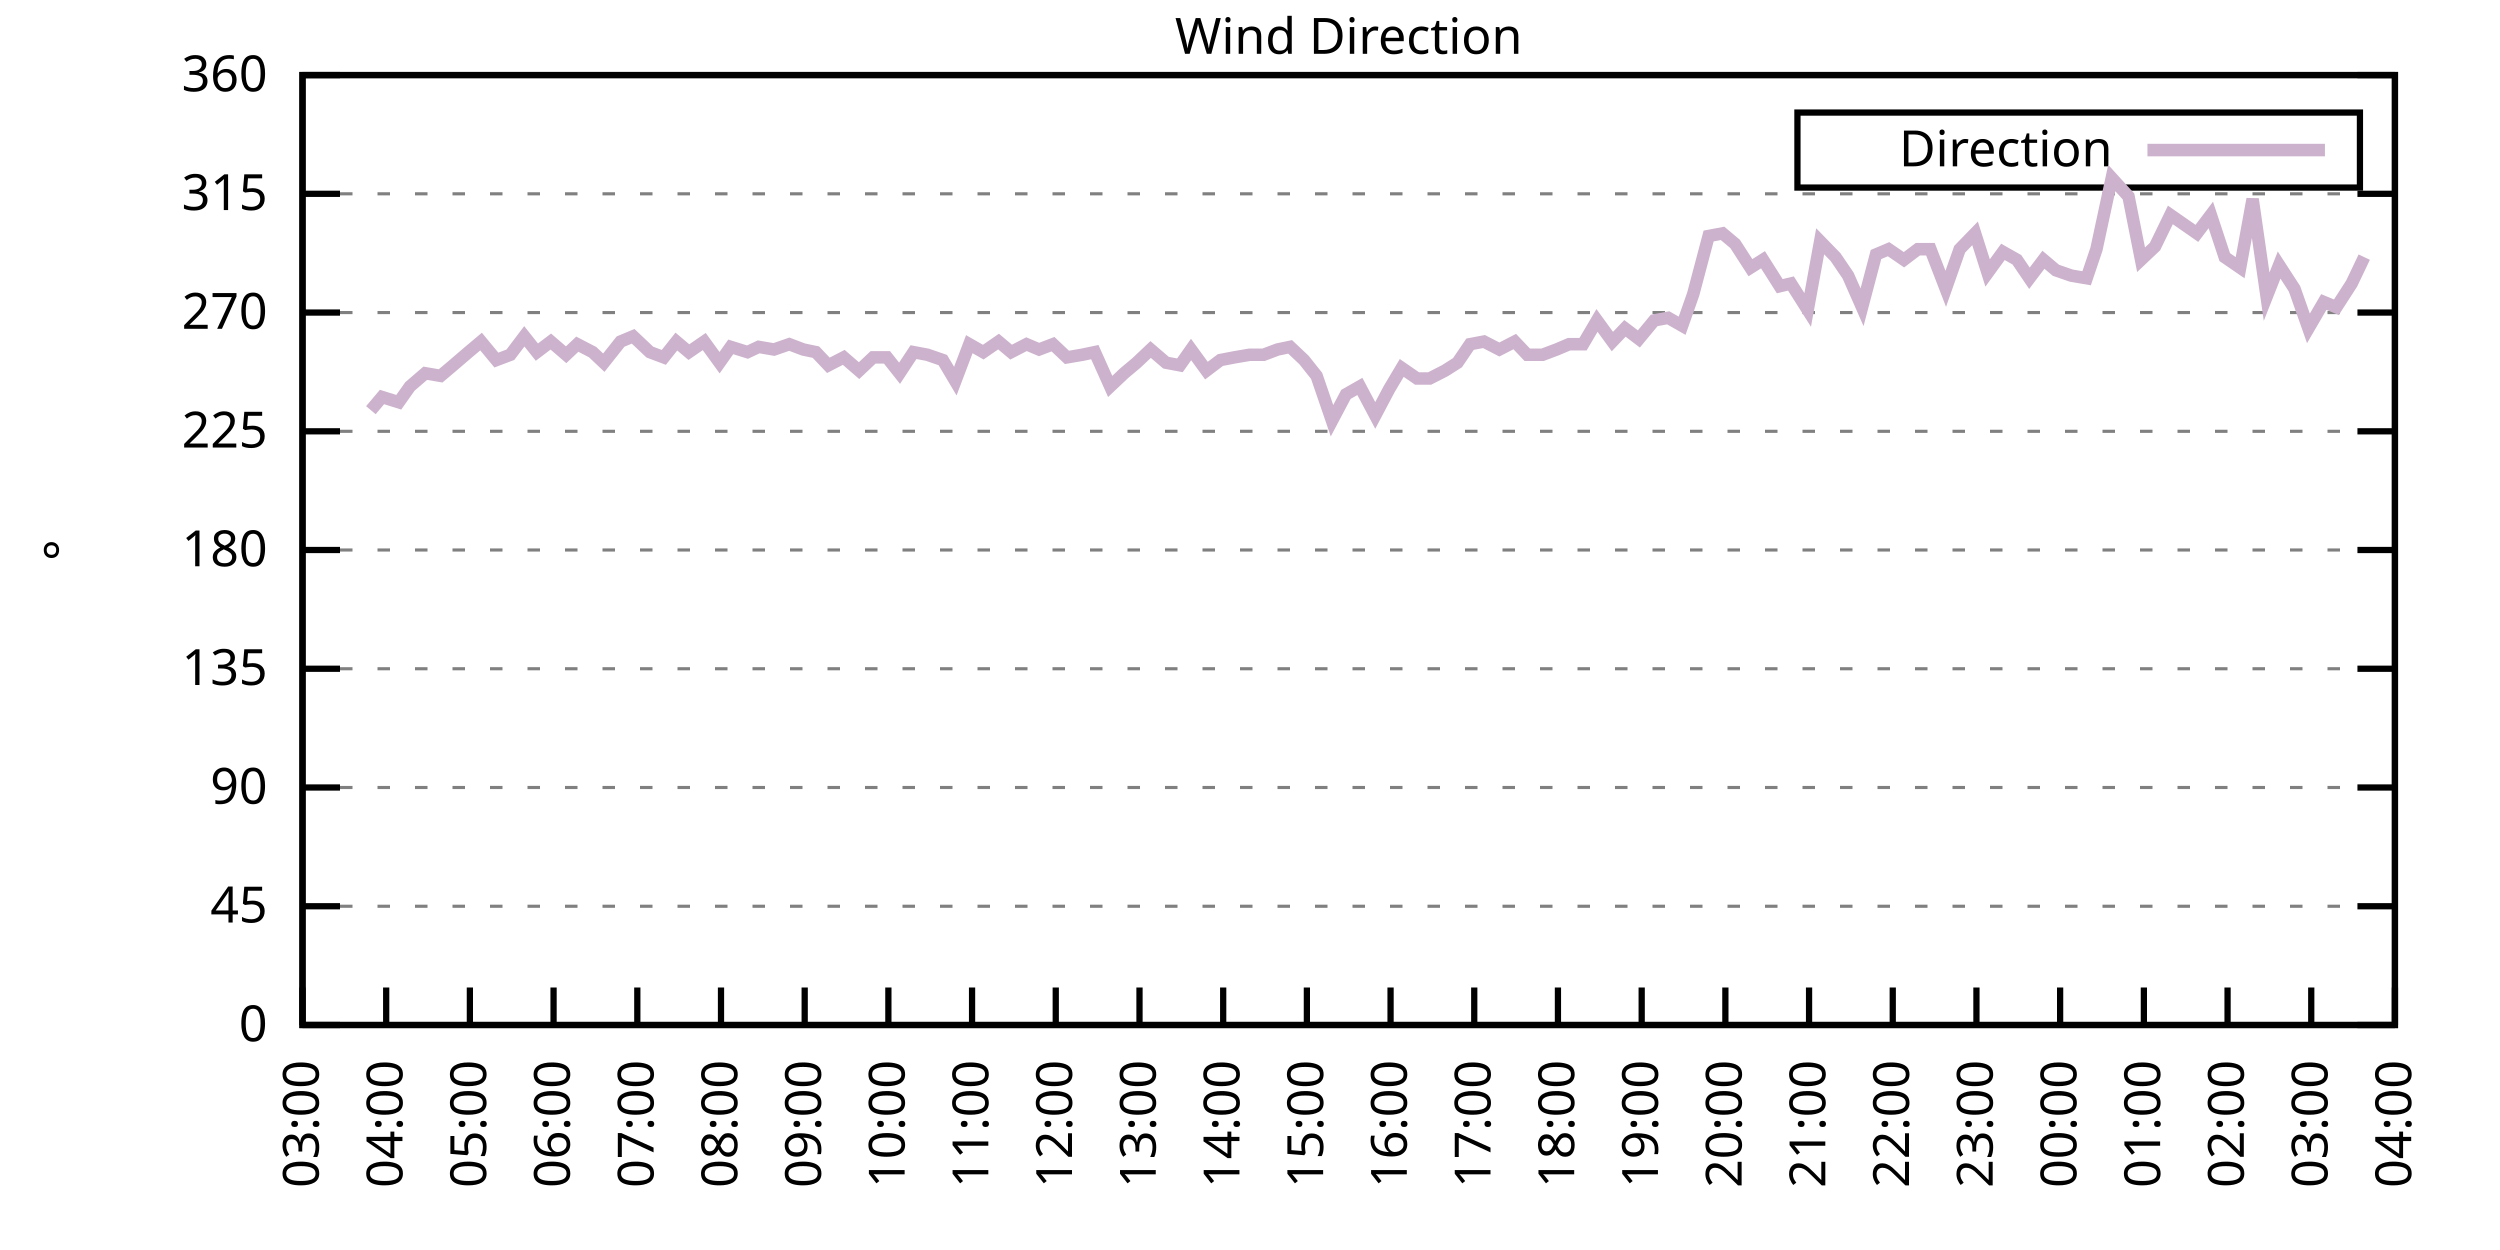
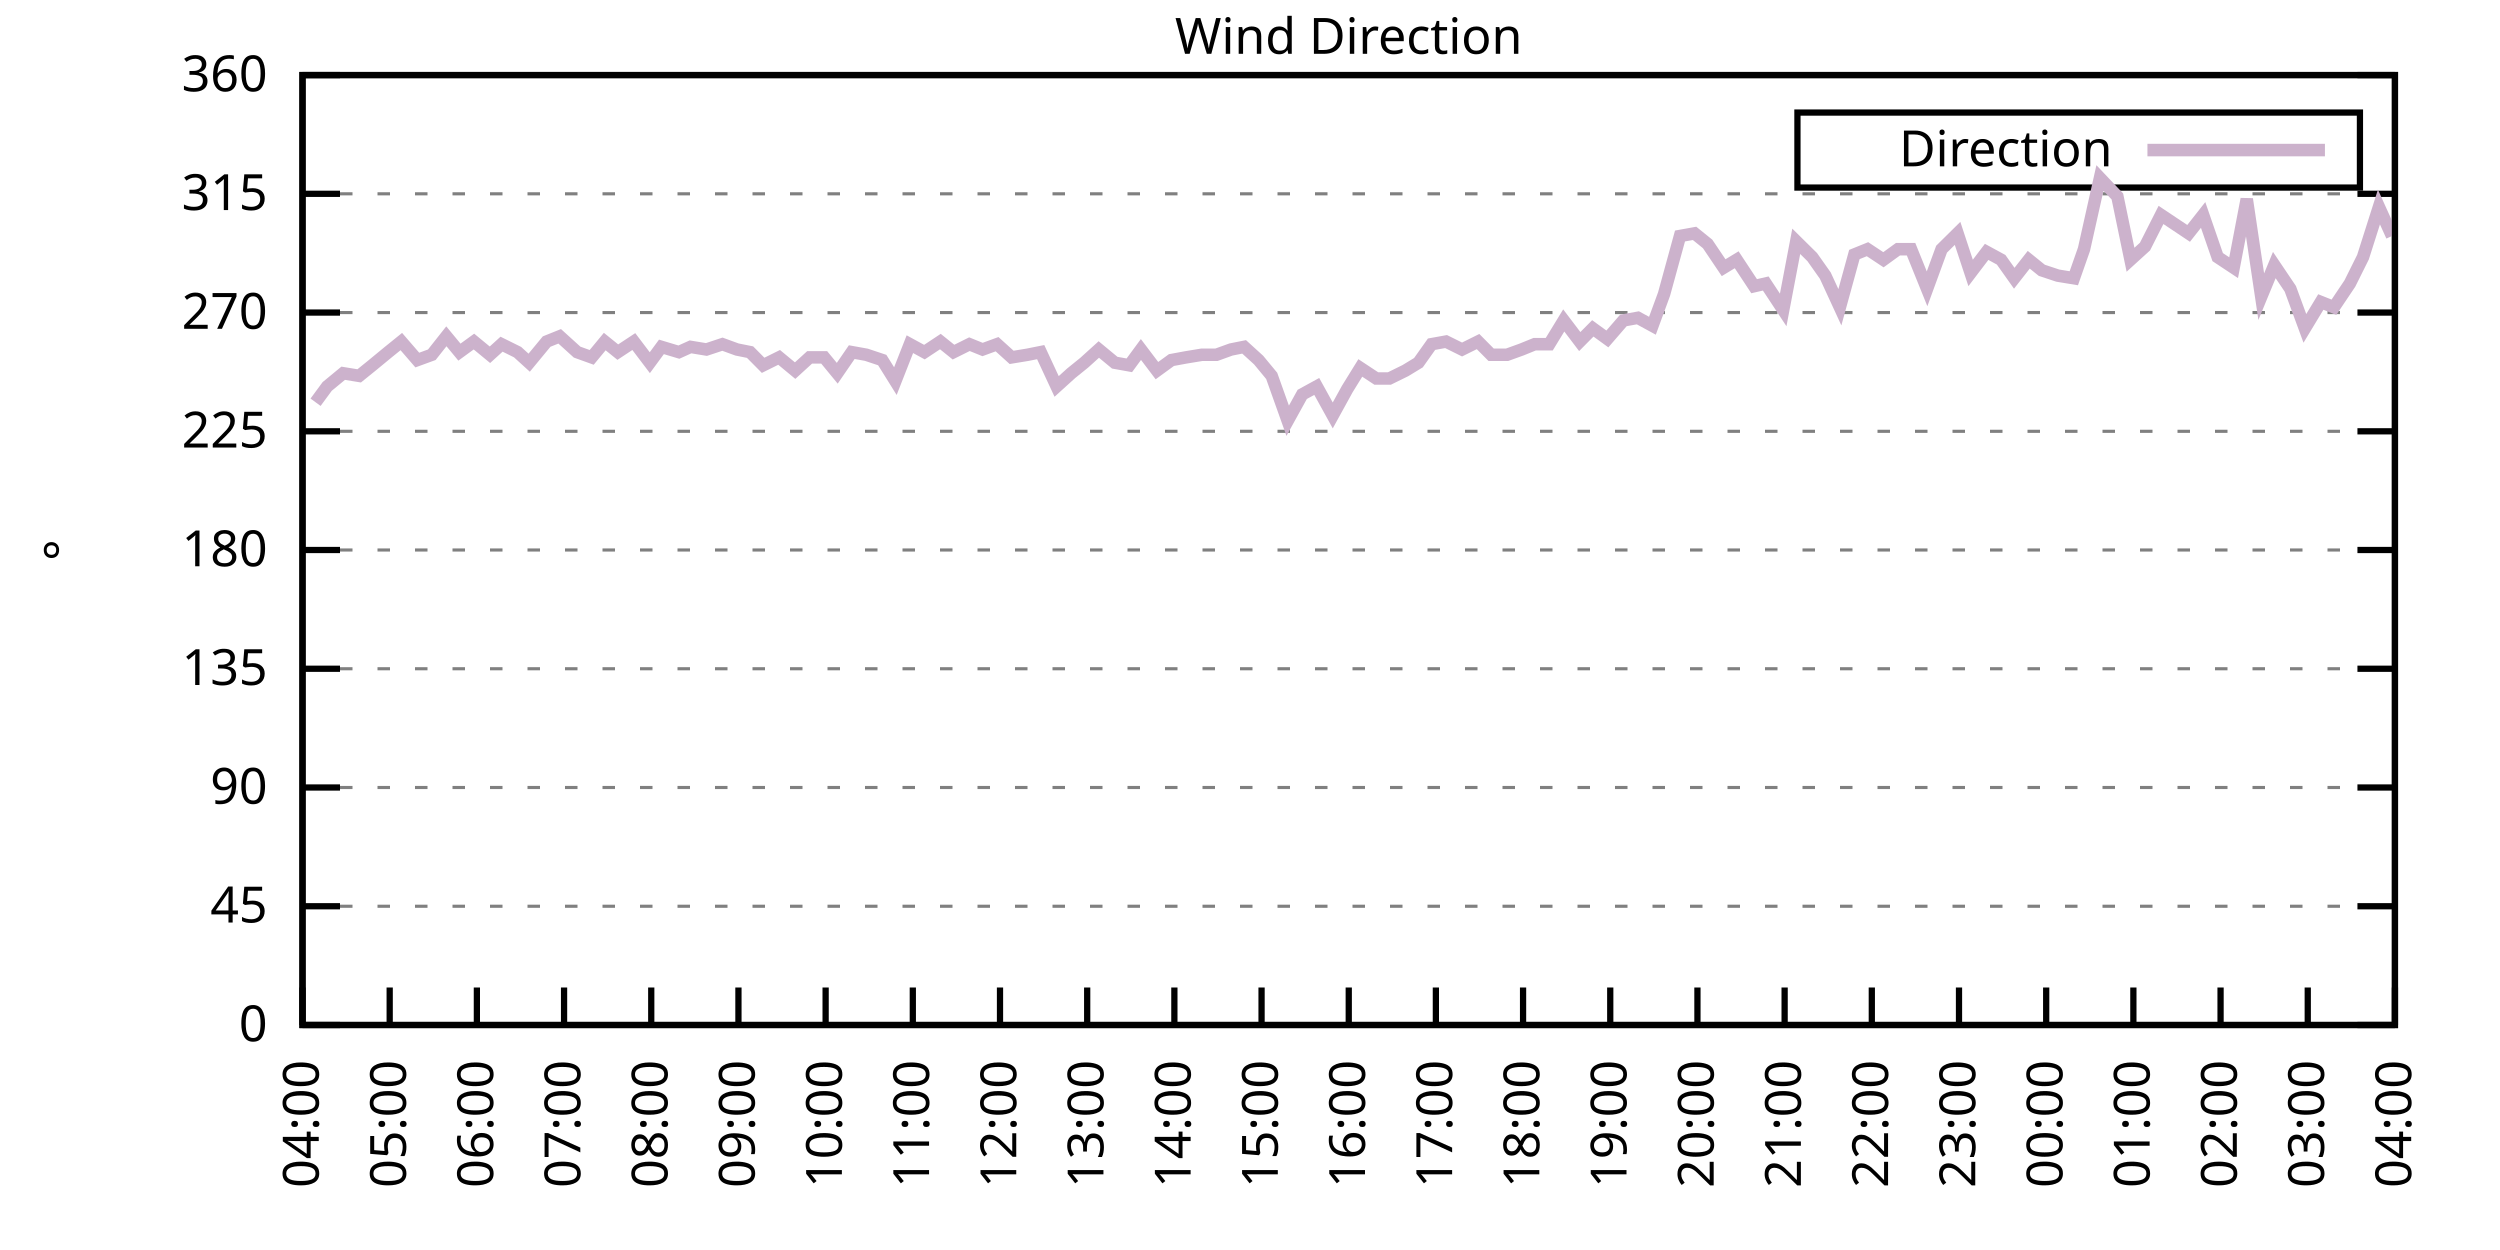
<svg xmlns="http://www.w3.org/2000/svg" xmlns:xlink="http://www.w3.org/1999/xlink" width="400" height="200" viewBox="0 0 400 200">
  <g id="gnuplot_canvas">
    <rect x="0" y="0" width="400" height="200" fill="none" />
    <defs>
      <circle id="gpDot" r="0.5" stroke-width="0.5" stroke="currentColor" />
      <path id="gpPt0" stroke-width="0.333" stroke="currentColor" d="M-1,0 h2 M0,-1 v2" />
      <path id="gpPt1" stroke-width="0.333" stroke="currentColor" d="M-1,-1 L1,1 M1,-1 L-1,1" />
      <path id="gpPt2" stroke-width="0.333" stroke="currentColor" d="M-1,0 L1,0 M0,-1 L0,1 M-1,-1 L1,1 M-1,1 L1,-1" />
      <rect id="gpPt3" stroke-width="0.333" stroke="currentColor" x="-1" y="-1" width="2" height="2" />
      <rect id="gpPt4" stroke-width="0.333" stroke="currentColor" fill="currentColor" x="-1" y="-1" width="2" height="2" />
      <circle id="gpPt5" stroke-width="0.333" stroke="currentColor" cx="0" cy="0" r="1" />
      <use xlink:href="#gpPt5" id="gpPt6" fill="currentColor" stroke="none" />
      <path id="gpPt7" stroke-width="0.333" stroke="currentColor" d="M0,-1.33 L-1.33,0.67 L1.33,0.67 z" />
      <use xlink:href="#gpPt7" id="gpPt8" fill="currentColor" stroke="none" />
      <use xlink:href="#gpPt7" id="gpPt9" stroke="currentColor" transform="rotate(180)" />
      <use xlink:href="#gpPt9" id="gpPt10" fill="currentColor" stroke="none" />
      <use xlink:href="#gpPt3" id="gpPt11" stroke="currentColor" transform="rotate(45)" />
      <use xlink:href="#gpPt11" id="gpPt12" fill="currentColor" stroke="none" />
      <path id="gpPt13" stroke-width="0.333" stroke="currentColor" d="M0,1.330 L1.265,0.411 L0.782,-1.067 L-0.782,-1.076 L-1.265,0.411 z" />
      <use xlink:href="#gpPt13" id="gpPt14" fill="currentColor" stroke="none" />
      <filter id="textbox" filterUnits="objectBoundingBox" x="0" y="0" height="1" width="1">
        <feFlood flood-color="white" flood-opacity="1" result="bgnd" />
        <feComposite in="SourceGraphic" in2="bgnd" operator="atop" />
      </filter>
      <filter id="greybox" filterUnits="objectBoundingBox" x="0" y="0" height="1" width="1">
        <feFlood flood-color="lightgrey" flood-opacity="1" result="grey" />
        <feComposite in="SourceGraphic" in2="grey" operator="atop" />
      </filter>
    </defs>
    <g fill="none" color="white" stroke="currentColor" stroke-width="1.00" stroke-linecap="butt" stroke-linejoin="miter">
</g>
    <g fill="none" color="black" stroke="currentColor" stroke-width="1.00" stroke-linecap="butt" stroke-linejoin="miter">
      <g stroke="none" shape-rendering="crispEdges">
        <polygon fill="rgb(255, 255, 255)" points="48.40,164.00 383.18,164.00 383.18,12.02 48.40,12.02 " />
      </g>
    </g>
    <g fill="none" color="black" stroke="currentColor" stroke-width="1.00" stroke-linecap="butt" stroke-linejoin="miter">
</g>
    <g fill="none" color="black" stroke="black" stroke-width="0.50" stroke-linecap="butt" stroke-linejoin="miter">
</g>
    <g fill="none" color="gray" stroke="currentColor" stroke-width="0.50" stroke-linecap="butt" stroke-linejoin="miter">
      <path stroke="gray" stroke-dasharray="2,4" class="gridline" d="M48.40,164.00 L383.19,164.00  " />
    </g>
    <g fill="none" color="gray" stroke="gray" stroke-width="1.00" stroke-linecap="butt" stroke-linejoin="miter">
</g>
    <g fill="none" color="black" stroke="currentColor" stroke-width="1.00" stroke-linecap="butt" stroke-linejoin="miter">
      <path stroke="black" d="M48.40,164.00 L54.40,164.00 M383.19,164.00 L377.19,164.00  " />
      <g transform="translate(42.80,166.60)" stroke="none" fill="black" font-family="Sans" font-size="8.00" text-anchor="end">
        <text>
          <tspan font-family="Sans"> 0</tspan>
        </text>
      </g>
    </g>
    <g fill="none" color="black" stroke="currentColor" stroke-width="1.00" stroke-linecap="butt" stroke-linejoin="miter">
</g>
    <g fill="none" color="black" stroke="black" stroke-width="0.50" stroke-linecap="butt" stroke-linejoin="miter">
</g>
    <g fill="none" color="gray" stroke="currentColor" stroke-width="0.50" stroke-linecap="butt" stroke-linejoin="miter">
      <path stroke="gray" stroke-dasharray="2,4" class="gridline" d="M48.40,145.00 L383.19,145.00  " />
    </g>
    <g fill="none" color="gray" stroke="gray" stroke-width="1.00" stroke-linecap="butt" stroke-linejoin="miter">
</g>
    <g fill="none" color="black" stroke="currentColor" stroke-width="1.00" stroke-linecap="butt" stroke-linejoin="miter">
      <path stroke="black" d="M48.40,145.00 L54.40,145.00 M383.19,145.00 L377.19,145.00  " />
      <g transform="translate(42.80,147.60)" stroke="none" fill="black" font-family="Sans" font-size="8.00" text-anchor="end">
        <text>
          <tspan font-family="Sans"> 45</tspan>
        </text>
      </g>
    </g>
    <g fill="none" color="black" stroke="currentColor" stroke-width="1.00" stroke-linecap="butt" stroke-linejoin="miter">
</g>
    <g fill="none" color="black" stroke="black" stroke-width="0.50" stroke-linecap="butt" stroke-linejoin="miter">
</g>
    <g fill="none" color="gray" stroke="currentColor" stroke-width="0.50" stroke-linecap="butt" stroke-linejoin="miter">
      <path stroke="gray" stroke-dasharray="2,4" class="gridline" d="M48.40,126.00 L383.19,126.00  " />
    </g>
    <g fill="none" color="gray" stroke="gray" stroke-width="1.00" stroke-linecap="butt" stroke-linejoin="miter">
</g>
    <g fill="none" color="black" stroke="currentColor" stroke-width="1.00" stroke-linecap="butt" stroke-linejoin="miter">
      <path stroke="black" d="M48.40,126.00 L54.40,126.00 M383.19,126.00 L377.19,126.00  " />
      <g transform="translate(42.80,128.60)" stroke="none" fill="black" font-family="Sans" font-size="8.00" text-anchor="end">
        <text>
          <tspan font-family="Sans"> 90</tspan>
        </text>
      </g>
    </g>
    <g fill="none" color="black" stroke="currentColor" stroke-width="1.00" stroke-linecap="butt" stroke-linejoin="miter">
</g>
    <g fill="none" color="black" stroke="black" stroke-width="0.50" stroke-linecap="butt" stroke-linejoin="miter">
</g>
    <g fill="none" color="gray" stroke="currentColor" stroke-width="0.50" stroke-linecap="butt" stroke-linejoin="miter">
      <path stroke="gray" stroke-dasharray="2,4" class="gridline" d="M48.40,107.00 L383.19,107.00  " />
    </g>
    <g fill="none" color="gray" stroke="gray" stroke-width="1.00" stroke-linecap="butt" stroke-linejoin="miter">
</g>
    <g fill="none" color="black" stroke="currentColor" stroke-width="1.00" stroke-linecap="butt" stroke-linejoin="miter">
      <path stroke="black" d="M48.40,107.00 L54.40,107.00 M383.19,107.00 L377.19,107.00  " />
      <g transform="translate(42.80,109.60)" stroke="none" fill="black" font-family="Sans" font-size="8.00" text-anchor="end">
        <text>
          <tspan font-family="Sans"> 135</tspan>
        </text>
      </g>
    </g>
    <g fill="none" color="black" stroke="currentColor" stroke-width="1.00" stroke-linecap="butt" stroke-linejoin="miter">
</g>
    <g fill="none" color="black" stroke="black" stroke-width="0.50" stroke-linecap="butt" stroke-linejoin="miter">
</g>
    <g fill="none" color="gray" stroke="currentColor" stroke-width="0.50" stroke-linecap="butt" stroke-linejoin="miter">
      <path stroke="gray" stroke-dasharray="2,4" class="gridline" d="M48.40,88.00 L383.19,88.00  " />
    </g>
    <g fill="none" color="gray" stroke="gray" stroke-width="1.00" stroke-linecap="butt" stroke-linejoin="miter">
</g>
    <g fill="none" color="black" stroke="currentColor" stroke-width="1.00" stroke-linecap="butt" stroke-linejoin="miter">
      <path stroke="black" d="M48.40,88.00 L54.40,88.00 M383.19,88.00 L377.19,88.00  " />
      <g transform="translate(42.80,90.60)" stroke="none" fill="black" font-family="Sans" font-size="8.00" text-anchor="end">
        <text>
          <tspan font-family="Sans"> 180</tspan>
        </text>
      </g>
    </g>
    <g fill="none" color="black" stroke="currentColor" stroke-width="1.00" stroke-linecap="butt" stroke-linejoin="miter">
</g>
    <g fill="none" color="black" stroke="black" stroke-width="0.50" stroke-linecap="butt" stroke-linejoin="miter">
</g>
    <g fill="none" color="gray" stroke="currentColor" stroke-width="0.50" stroke-linecap="butt" stroke-linejoin="miter">
      <path stroke="gray" stroke-dasharray="2,4" class="gridline" d="M48.40,69.01 L383.19,69.01  " />
    </g>
    <g fill="none" color="gray" stroke="gray" stroke-width="1.00" stroke-linecap="butt" stroke-linejoin="miter">
</g>
    <g fill="none" color="black" stroke="currentColor" stroke-width="1.00" stroke-linecap="butt" stroke-linejoin="miter">
      <path stroke="black" d="M48.40,69.01 L54.40,69.01 M383.19,69.01 L377.19,69.01  " />
      <g transform="translate(42.80,71.61)" stroke="none" fill="black" font-family="Sans" font-size="8.00" text-anchor="end">
        <text>
          <tspan font-family="Sans"> 225</tspan>
        </text>
      </g>
    </g>
    <g fill="none" color="black" stroke="currentColor" stroke-width="1.00" stroke-linecap="butt" stroke-linejoin="miter">
</g>
    <g fill="none" color="black" stroke="black" stroke-width="0.50" stroke-linecap="butt" stroke-linejoin="miter">
</g>
    <g fill="none" color="gray" stroke="currentColor" stroke-width="0.50" stroke-linecap="butt" stroke-linejoin="miter">
      <path stroke="gray" stroke-dasharray="2,4" class="gridline" d="M48.40,50.01 L383.19,50.01  " />
    </g>
    <g fill="none" color="gray" stroke="gray" stroke-width="1.00" stroke-linecap="butt" stroke-linejoin="miter">
</g>
    <g fill="none" color="black" stroke="currentColor" stroke-width="1.00" stroke-linecap="butt" stroke-linejoin="miter">
      <path stroke="black" d="M48.40,50.01 L54.40,50.01 M383.19,50.01 L377.19,50.01  " />
      <g transform="translate(42.80,52.61)" stroke="none" fill="black" font-family="Sans" font-size="8.00" text-anchor="end">
        <text>
          <tspan font-family="Sans"> 270</tspan>
        </text>
      </g>
    </g>
    <g fill="none" color="black" stroke="currentColor" stroke-width="1.00" stroke-linecap="butt" stroke-linejoin="miter">
</g>
    <g fill="none" color="black" stroke="black" stroke-width="0.50" stroke-linecap="butt" stroke-linejoin="miter">
</g>
    <g fill="none" color="gray" stroke="currentColor" stroke-width="0.50" stroke-linecap="butt" stroke-linejoin="miter">
      <path stroke="gray" stroke-dasharray="2,4" class="gridline" d="M48.40,31.01 L383.19,31.01  " />
    </g>
    <g fill="none" color="gray" stroke="gray" stroke-width="1.00" stroke-linecap="butt" stroke-linejoin="miter">
</g>
    <g fill="none" color="black" stroke="currentColor" stroke-width="1.00" stroke-linecap="butt" stroke-linejoin="miter">
      <path stroke="black" d="M48.40,31.01 L54.40,31.01 M383.19,31.01 L377.19,31.01  " />
      <g transform="translate(42.80,33.61)" stroke="none" fill="black" font-family="Sans" font-size="8.00" text-anchor="end">
        <text>
          <tspan font-family="Sans"> 315</tspan>
        </text>
      </g>
    </g>
    <g fill="none" color="black" stroke="currentColor" stroke-width="1.00" stroke-linecap="butt" stroke-linejoin="miter">
</g>
    <g fill="none" color="black" stroke="black" stroke-width="0.50" stroke-linecap="butt" stroke-linejoin="miter">
</g>
    <g fill="none" color="gray" stroke="currentColor" stroke-width="0.50" stroke-linecap="butt" stroke-linejoin="miter">
      <path stroke="gray" stroke-dasharray="2,4" class="gridline" d="M48.40,12.01 L383.19,12.01  " />
    </g>
    <g fill="none" color="gray" stroke="gray" stroke-width="1.00" stroke-linecap="butt" stroke-linejoin="miter">
</g>
    <g fill="none" color="black" stroke="currentColor" stroke-width="1.00" stroke-linecap="butt" stroke-linejoin="miter">
      <path stroke="black" d="M48.40,12.01 L54.40,12.01 M383.19,12.01 L377.19,12.01  " />
      <g transform="translate(42.80,14.61)" stroke="none" fill="black" font-family="Sans" font-size="8.00" text-anchor="end">
        <text>
          <tspan font-family="Sans"> 360</tspan>
        </text>
      </g>
    </g>
    <g fill="none" color="black" stroke="currentColor" stroke-width="1.00" stroke-linecap="butt" stroke-linejoin="miter">
      <path stroke="black" d="M48.40,164.00 L48.40,158.00  " />
      <g transform="translate(51.00,169.60) rotate(270.00)" stroke="none" fill="black" font-family="Sans" font-size="8.00" text-anchor="end">
        <text>
-           <tspan font-family="Sans">03:00</tspan>
-         </text>
-       </g>
-     </g>
-     <g fill="none" color="black" stroke="currentColor" stroke-width="1.00" stroke-linecap="butt" stroke-linejoin="miter">
-       <path stroke="black" d="M61.79,164.00 L61.79,158.00  " />
-       <g transform="translate(64.39,169.60) rotate(270.00)" stroke="none" fill="black" font-family="Sans" font-size="8.00" text-anchor="end">
-         <text>
          <tspan font-family="Sans">04:00</tspan>
        </text>
      </g>
    </g>
    <g fill="none" color="black" stroke="currentColor" stroke-width="1.00" stroke-linecap="butt" stroke-linejoin="miter">
-       <path stroke="black" d="M75.18,164.00 L75.18,158.00  " />
-       <g transform="translate(77.78,169.60) rotate(270.00)" stroke="none" fill="black" font-family="Sans" font-size="8.00" text-anchor="end">
+       <path stroke="black" d="M62.35,164.00 L62.35,158.00  " />
+       <g transform="translate(64.95,169.60) rotate(270.00)" stroke="none" fill="black" font-family="Sans" font-size="8.00" text-anchor="end">
        <text>
          <tspan font-family="Sans">05:00</tspan>
        </text>
      </g>
    </g>
    <g fill="none" color="black" stroke="currentColor" stroke-width="1.00" stroke-linecap="butt" stroke-linejoin="miter">
-       <path stroke="black" d="M88.57,164.00 L88.57,158.00  " />
-       <g transform="translate(91.17,169.60) rotate(270.00)" stroke="none" fill="black" font-family="Sans" font-size="8.00" text-anchor="end">
+       <path stroke="black" d="M76.30,164.00 L76.30,158.00  " />
+       <g transform="translate(78.90,169.60) rotate(270.00)" stroke="none" fill="black" font-family="Sans" font-size="8.00" text-anchor="end">
        <text>
          <tspan font-family="Sans">06:00</tspan>
        </text>
      </g>
    </g>
    <g fill="none" color="black" stroke="currentColor" stroke-width="1.00" stroke-linecap="butt" stroke-linejoin="miter">
-       <path stroke="black" d="M101.97,164.00 L101.97,158.00  " />
-       <g transform="translate(104.57,169.60) rotate(270.00)" stroke="none" fill="black" font-family="Sans" font-size="8.00" text-anchor="end">
+       <path stroke="black" d="M90.25,164.00 L90.25,158.00  " />
+       <g transform="translate(92.85,169.60) rotate(270.00)" stroke="none" fill="black" font-family="Sans" font-size="8.00" text-anchor="end">
        <text>
          <tspan font-family="Sans">07:00</tspan>
        </text>
      </g>
    </g>
    <g fill="none" color="black" stroke="currentColor" stroke-width="1.00" stroke-linecap="butt" stroke-linejoin="miter">
-       <path stroke="black" d="M115.36,164.00 L115.36,158.00  " />
-       <g transform="translate(117.96,169.60) rotate(270.00)" stroke="none" fill="black" font-family="Sans" font-size="8.00" text-anchor="end">
+       <path stroke="black" d="M104.20,164.00 L104.20,158.00  " />
+       <g transform="translate(106.80,169.60) rotate(270.00)" stroke="none" fill="black" font-family="Sans" font-size="8.00" text-anchor="end">
        <text>
          <tspan font-family="Sans">08:00</tspan>
        </text>
      </g>
    </g>
    <g fill="none" color="black" stroke="currentColor" stroke-width="1.00" stroke-linecap="butt" stroke-linejoin="miter">
-       <path stroke="black" d="M128.75,164.00 L128.75,158.00  " />
-       <g transform="translate(131.35,169.60) rotate(270.00)" stroke="none" fill="black" font-family="Sans" font-size="8.00" text-anchor="end">
+       <path stroke="black" d="M118.15,164.00 L118.15,158.00  " />
+       <g transform="translate(120.75,169.60) rotate(270.00)" stroke="none" fill="black" font-family="Sans" font-size="8.00" text-anchor="end">
        <text>
          <tspan font-family="Sans">09:00</tspan>
        </text>
      </g>
    </g>
    <g fill="none" color="black" stroke="currentColor" stroke-width="1.00" stroke-linecap="butt" stroke-linejoin="miter">
-       <path stroke="black" d="M142.14,164.00 L142.14,158.00  " />
-       <g transform="translate(144.74,169.60) rotate(270.00)" stroke="none" fill="black" font-family="Sans" font-size="8.00" text-anchor="end">
+       <path stroke="black" d="M132.10,164.00 L132.10,158.00  " />
+       <g transform="translate(134.70,169.60) rotate(270.00)" stroke="none" fill="black" font-family="Sans" font-size="8.00" text-anchor="end">
        <text>
          <tspan font-family="Sans">10:00</tspan>
        </text>
      </g>
    </g>
    <g fill="none" color="black" stroke="currentColor" stroke-width="1.00" stroke-linecap="butt" stroke-linejoin="miter">
-       <path stroke="black" d="M155.53,164.00 L155.53,158.00  " />
-       <g transform="translate(158.13,169.60) rotate(270.00)" stroke="none" fill="black" font-family="Sans" font-size="8.00" text-anchor="end">
+       <path stroke="black" d="M146.05,164.00 L146.05,158.00  " />
+       <g transform="translate(148.65,169.60) rotate(270.00)" stroke="none" fill="black" font-family="Sans" font-size="8.00" text-anchor="end">
        <text>
          <tspan font-family="Sans">11:00</tspan>
        </text>
      </g>
    </g>
    <g fill="none" color="black" stroke="currentColor" stroke-width="1.00" stroke-linecap="butt" stroke-linejoin="miter">
-       <path stroke="black" d="M168.92,164.00 L168.92,158.00  " />
-       <g transform="translate(171.52,169.60) rotate(270.00)" stroke="none" fill="black" font-family="Sans" font-size="8.00" text-anchor="end">
+       <path stroke="black" d="M160.00,164.00 L160.00,158.00  " />
+       <g transform="translate(162.60,169.60) rotate(270.00)" stroke="none" fill="black" font-family="Sans" font-size="8.00" text-anchor="end">
        <text>
          <tspan font-family="Sans">12:00</tspan>
        </text>
      </g>
    </g>
    <g fill="none" color="black" stroke="currentColor" stroke-width="1.00" stroke-linecap="butt" stroke-linejoin="miter">
-       <path stroke="black" d="M182.32,164.00 L182.32,158.00  " />
-       <g transform="translate(184.92,169.60) rotate(270.00)" stroke="none" fill="black" font-family="Sans" font-size="8.00" text-anchor="end">
+       <path stroke="black" d="M173.95,164.00 L173.95,158.00  " />
+       <g transform="translate(176.55,169.60) rotate(270.00)" stroke="none" fill="black" font-family="Sans" font-size="8.00" text-anchor="end">
        <text>
          <tspan font-family="Sans">13:00</tspan>
        </text>
      </g>
    </g>
    <g fill="none" color="black" stroke="currentColor" stroke-width="1.00" stroke-linecap="butt" stroke-linejoin="miter">
-       <path stroke="black" d="M195.71,164.00 L195.71,158.00  " />
-       <g transform="translate(198.31,169.60) rotate(270.00)" stroke="none" fill="black" font-family="Sans" font-size="8.00" text-anchor="end">
+       <path stroke="black" d="M187.90,164.00 L187.90,158.00  " />
+       <g transform="translate(190.50,169.60) rotate(270.00)" stroke="none" fill="black" font-family="Sans" font-size="8.00" text-anchor="end">
        <text>
          <tspan font-family="Sans">14:00</tspan>
        </text>
      </g>
    </g>
    <g fill="none" color="black" stroke="currentColor" stroke-width="1.00" stroke-linecap="butt" stroke-linejoin="miter">
-       <path stroke="black" d="M209.10,164.00 L209.10,158.00  " />
-       <g transform="translate(211.70,169.60) rotate(270.00)" stroke="none" fill="black" font-family="Sans" font-size="8.00" text-anchor="end">
+       <path stroke="black" d="M201.85,164.00 L201.85,158.00  " />
+       <g transform="translate(204.45,169.60) rotate(270.00)" stroke="none" fill="black" font-family="Sans" font-size="8.00" text-anchor="end">
        <text>
          <tspan font-family="Sans">15:00</tspan>
        </text>
      </g>
    </g>
    <g fill="none" color="black" stroke="currentColor" stroke-width="1.00" stroke-linecap="butt" stroke-linejoin="miter">
-       <path stroke="black" d="M222.49,164.00 L222.49,158.00  " />
-       <g transform="translate(225.09,169.60) rotate(270.00)" stroke="none" fill="black" font-family="Sans" font-size="8.00" text-anchor="end">
+       <path stroke="black" d="M215.80,164.00 L215.80,158.00  " />
+       <g transform="translate(218.40,169.60) rotate(270.00)" stroke="none" fill="black" font-family="Sans" font-size="8.00" text-anchor="end">
        <text>
          <tspan font-family="Sans">16:00</tspan>
        </text>
      </g>
    </g>
    <g fill="none" color="black" stroke="currentColor" stroke-width="1.00" stroke-linecap="butt" stroke-linejoin="miter">
-       <path stroke="black" d="M235.88,164.00 L235.88,158.00  " />
-       <g transform="translate(238.48,169.60) rotate(270.00)" stroke="none" fill="black" font-family="Sans" font-size="8.00" text-anchor="end">
+       <path stroke="black" d="M229.74,164.00 L229.74,158.00  " />
+       <g transform="translate(232.34,169.60) rotate(270.00)" stroke="none" fill="black" font-family="Sans" font-size="8.00" text-anchor="end">
        <text>
          <tspan font-family="Sans">17:00</tspan>
        </text>
      </g>
    </g>
    <g fill="none" color="black" stroke="currentColor" stroke-width="1.00" stroke-linecap="butt" stroke-linejoin="miter">
-       <path stroke="black" d="M249.27,164.00 L249.27,158.00  " />
-       <g transform="translate(251.87,169.60) rotate(270.00)" stroke="none" fill="black" font-family="Sans" font-size="8.00" text-anchor="end">
+       <path stroke="black" d="M243.69,164.00 L243.69,158.00  " />
+       <g transform="translate(246.29,169.60) rotate(270.00)" stroke="none" fill="black" font-family="Sans" font-size="8.00" text-anchor="end">
        <text>
          <tspan font-family="Sans">18:00</tspan>
        </text>
      </g>
    </g>
    <g fill="none" color="black" stroke="currentColor" stroke-width="1.00" stroke-linecap="butt" stroke-linejoin="miter">
-       <path stroke="black" d="M262.67,164.00 L262.67,158.00  " />
-       <g transform="translate(265.27,169.60) rotate(270.00)" stroke="none" fill="black" font-family="Sans" font-size="8.00" text-anchor="end">
+       <path stroke="black" d="M257.64,164.00 L257.64,158.00  " />
+       <g transform="translate(260.24,169.60) rotate(270.00)" stroke="none" fill="black" font-family="Sans" font-size="8.00" text-anchor="end">
        <text>
          <tspan font-family="Sans">19:00</tspan>
        </text>
      </g>
    </g>
    <g fill="none" color="black" stroke="currentColor" stroke-width="1.00" stroke-linecap="butt" stroke-linejoin="miter">
-       <path stroke="black" d="M276.06,164.00 L276.06,158.00  " />
-       <g transform="translate(278.66,169.60) rotate(270.00)" stroke="none" fill="black" font-family="Sans" font-size="8.00" text-anchor="end">
+       <path stroke="black" d="M271.59,164.00 L271.59,158.00  " />
+       <g transform="translate(274.19,169.60) rotate(270.00)" stroke="none" fill="black" font-family="Sans" font-size="8.00" text-anchor="end">
        <text>
          <tspan font-family="Sans">20:00</tspan>
        </text>
      </g>
    </g>
    <g fill="none" color="black" stroke="currentColor" stroke-width="1.00" stroke-linecap="butt" stroke-linejoin="miter">
-       <path stroke="black" d="M289.45,164.00 L289.45,158.00  " />
-       <g transform="translate(292.05,169.60) rotate(270.00)" stroke="none" fill="black" font-family="Sans" font-size="8.00" text-anchor="end">
+       <path stroke="black" d="M285.54,164.00 L285.54,158.00  " />
+       <g transform="translate(288.14,169.60) rotate(270.00)" stroke="none" fill="black" font-family="Sans" font-size="8.00" text-anchor="end">
        <text>
          <tspan font-family="Sans">21:00</tspan>
        </text>
      </g>
    </g>
    <g fill="none" color="black" stroke="currentColor" stroke-width="1.00" stroke-linecap="butt" stroke-linejoin="miter">
-       <path stroke="black" d="M302.84,164.00 L302.84,158.00  " />
-       <g transform="translate(305.44,169.60) rotate(270.00)" stroke="none" fill="black" font-family="Sans" font-size="8.00" text-anchor="end">
+       <path stroke="black" d="M299.49,164.00 L299.49,158.00  " />
+       <g transform="translate(302.09,169.60) rotate(270.00)" stroke="none" fill="black" font-family="Sans" font-size="8.00" text-anchor="end">
        <text>
          <tspan font-family="Sans">22:00</tspan>
        </text>
      </g>
    </g>
    <g fill="none" color="black" stroke="currentColor" stroke-width="1.00" stroke-linecap="butt" stroke-linejoin="miter">
-       <path stroke="black" d="M316.23,164.00 L316.23,158.00  " />
-       <g transform="translate(318.83,169.60) rotate(270.00)" stroke="none" fill="black" font-family="Sans" font-size="8.00" text-anchor="end">
+       <path stroke="black" d="M313.44,164.00 L313.44,158.00  " />
+       <g transform="translate(316.04,169.60) rotate(270.00)" stroke="none" fill="black" font-family="Sans" font-size="8.00" text-anchor="end">
        <text>
          <tspan font-family="Sans">23:00</tspan>
        </text>
      </g>
    </g>
    <g fill="none" color="black" stroke="currentColor" stroke-width="1.00" stroke-linecap="butt" stroke-linejoin="miter">
-       <path stroke="black" d="M329.62,164.00 L329.62,158.00  " />
-       <g transform="translate(332.22,169.60) rotate(270.00)" stroke="none" fill="black" font-family="Sans" font-size="8.00" text-anchor="end">
+       <path stroke="black" d="M327.39,164.00 L327.39,158.00  " />
+       <g transform="translate(329.99,169.60) rotate(270.00)" stroke="none" fill="black" font-family="Sans" font-size="8.00" text-anchor="end">
        <text>
          <tspan font-family="Sans">00:00</tspan>
        </text>
      </g>
    </g>
    <g fill="none" color="black" stroke="currentColor" stroke-width="1.00" stroke-linecap="butt" stroke-linejoin="miter">
-       <path stroke="black" d="M343.02,164.00 L343.02,158.00  " />
-       <g transform="translate(345.62,169.60) rotate(270.00)" stroke="none" fill="black" font-family="Sans" font-size="8.00" text-anchor="end">
+       <path stroke="black" d="M341.34,164.00 L341.34,158.00  " />
+       <g transform="translate(343.94,169.60) rotate(270.00)" stroke="none" fill="black" font-family="Sans" font-size="8.00" text-anchor="end">
        <text>
          <tspan font-family="Sans">01:00</tspan>
        </text>
      </g>
    </g>
    <g fill="none" color="black" stroke="currentColor" stroke-width="1.00" stroke-linecap="butt" stroke-linejoin="miter">
-       <path stroke="black" d="M356.41,164.00 L356.41,158.00  " />
-       <g transform="translate(359.01,169.60) rotate(270.00)" stroke="none" fill="black" font-family="Sans" font-size="8.00" text-anchor="end">
+       <path stroke="black" d="M355.29,164.00 L355.29,158.00  " />
+       <g transform="translate(357.89,169.60) rotate(270.00)" stroke="none" fill="black" font-family="Sans" font-size="8.00" text-anchor="end">
        <text>
          <tspan font-family="Sans">02:00</tspan>
        </text>
      </g>
    </g>
    <g fill="none" color="black" stroke="currentColor" stroke-width="1.00" stroke-linecap="butt" stroke-linejoin="miter">
-       <path stroke="black" d="M369.80,164.00 L369.80,158.00  " />
-       <g transform="translate(372.40,169.60) rotate(270.00)" stroke="none" fill="black" font-family="Sans" font-size="8.00" text-anchor="end">
+       <path stroke="black" d="M369.24,164.00 L369.24,158.00  " />
+       <g transform="translate(371.84,169.60) rotate(270.00)" stroke="none" fill="black" font-family="Sans" font-size="8.00" text-anchor="end">
        <text>
          <tspan font-family="Sans">03:00</tspan>
        </text>
      </g>
    </g>
    <g fill="none" color="black" stroke="currentColor" stroke-width="1.00" stroke-linecap="butt" stroke-linejoin="miter">
      <path stroke="black" d="M383.19,164.00 L383.19,158.00  " />
      <g transform="translate(385.79,169.60) rotate(270.00)" stroke="none" fill="black" font-family="Sans" font-size="8.00" text-anchor="end">
        <text>
          <tspan font-family="Sans">04:00</tspan>
        </text>
      </g>
    </g>
    <g fill="none" color="black" stroke="currentColor" stroke-width="1.00" stroke-linecap="butt" stroke-linejoin="miter">
</g>
    <g fill="none" color="black" stroke="currentColor" stroke-width="1.00" stroke-linecap="butt" stroke-linejoin="miter">
      <path stroke="black" d="M48.40,12.01 L48.40,164.00 L383.19,164.00 L383.19,12.01 L48.40,12.01 Z  " />
    </g>
    <g fill="none" color="black" stroke="currentColor" stroke-width="1.00" stroke-linecap="butt" stroke-linejoin="miter">
</g>
    <g fill="none" color="black" stroke="currentColor" stroke-width="1.00" stroke-linecap="butt" stroke-linejoin="miter">
      <path stroke="black" d="M287.59,30.01 L287.59,18.01 L377.59,18.01 L377.59,30.01 L287.59,30.01 Z  " />
    </g>
    <g id="Wind_direction_plot_1">
      <g fill="none" color="white" stroke="black" stroke-width="2.00" stroke-linecap="butt" stroke-linejoin="miter">
</g>
      <g fill="none" color="black" stroke="currentColor" stroke-width="2.00" stroke-linecap="butt" stroke-linejoin="miter">
        <g transform="translate(337.99,26.61)" stroke="none" fill="black" font-family="Sans" font-size="8.00" text-anchor="end">
          <text>
            <tspan font-family="Sans">Direction</tspan>
          </text>
        </g>
      </g>
      <g fill="none" color="black" stroke="currentColor" stroke-width="2.00" stroke-linecap="butt" stroke-linejoin="miter">
-         <path stroke="rgb(204, 178, 204)" d="M343.59,24.01 L371.99,24.01 M59.34,65.63 L61.12,63.52 L63.80,64.36 L65.59,61.83 L68.04,59.72 L70.50,60.14   L72.50,58.45 L74.96,56.34 L76.97,54.65 L79.42,57.61 L81.66,56.76 L83.89,53.81 L85.90,56.34 L88.13,54.65   L90.58,56.76 L92.37,55.07 L94.82,56.34 L96.61,58.03 L99.29,54.65 L101.30,53.81 L103.98,56.34 L106.21,57.18   L108.22,54.65 L110.22,56.34 L112.68,54.65 L115.13,58.03 L116.92,55.50 L119.60,56.34 L121.38,55.50 L123.84,55.92   L126.29,55.07 L128.53,55.92 L130.54,56.34 L132.54,58.45 L135.00,57.18 L137.45,59.30 L139.69,57.18 L141.92,57.18   L143.93,59.72 L146.16,56.34 L148.39,56.76 L150.85,57.61 L152.85,60.98 L155.09,55.07 L157.32,56.34 L159.77,54.65   L161.78,56.34 L164.24,55.07 L166.25,55.92 L168.48,55.07 L170.71,57.18 L173.17,56.76 L175.17,56.34 L177.63,61.83   L179.86,59.72 L181.87,58.03 L184.10,55.92 L186.56,58.03 L188.79,58.45 L190.57,55.92 L193.03,59.30 L195.26,57.61   L197.49,57.18 L199.95,56.76 L202.18,56.76 L204.41,55.92 L206.42,55.50 L208.65,57.61 L210.66,60.14 L213.12,67.32   L215.35,63.10 L217.58,61.83 L220.04,66.47 L222.27,62.25 L224.28,58.87 L226.73,60.56 L228.74,60.56 L231.20,59.30   L233.20,58.03 L235.21,55.07 L237.44,54.65 L239.90,55.92 L242.36,54.65 L244.36,56.76 L246.82,56.76 L249.05,55.92   L251.06,55.07 L253.29,55.07 L255.52,51.27 L257.98,54.65 L259.99,52.54 L262.22,54.23 L264.67,51.27 L266.91,50.85   L269.14,52.12 L270.92,47.05 L273.38,37.76 L275.61,37.34 L277.62,39.03 L280.07,42.83 L282.08,41.56 L284.76,45.79   L286.55,45.36 L289.23,49.59 L291.23,38.61 L293.69,41.14 L295.70,44.10 L297.93,49.16 L300.16,40.72 L302.17,39.87   L304.63,41.56 L306.86,39.87 L308.87,39.87 L311.32,46.21 L313.55,39.87 L316.01,37.34 L318.02,43.67 L320.47,40.30   L322.70,41.56 L324.71,44.52 L326.95,41.56 L328.95,43.25 L331.41,44.10 L333.86,44.52 L335.43,39.87 L337.88,28.48   L340.56,31.43 L342.57,41.56 L344.80,39.45 L347.26,34.39 L351.50,37.34 L353.73,34.39 L355.96,41.14 L358.42,42.83   L360.42,31.85 L362.66,47.47 L364.66,42.41 L367.12,46.21 L369.35,52.54 L371.81,48.32 L373.82,49.16 L376.27,45.36   L378.28,41.14  " />
+         <path stroke="rgb(204, 178, 204)" d="M343.59,24.01 L371.99,24.01 M50.49,64.36 L52.35,61.83 L54.91,59.72 L57.47,60.14 L59.56,58.45 L62.12,56.34   L64.21,54.65 L66.77,57.61 L69.09,56.76 L71.42,53.81 L73.51,56.34 L75.83,54.65 L78.39,56.76 L80.25,55.07   L82.81,56.34 L84.67,58.03 L87.46,54.65 L89.55,53.81 L92.34,56.34 L94.67,57.18 L96.76,54.65 L98.85,56.34   L101.41,54.65 L103.97,58.03 L105.83,55.50 L108.62,56.34 L110.48,55.50 L113.03,55.92 L115.59,55.07 L117.92,55.92   L120.01,56.34 L122.10,58.45 L124.66,57.18 L127.22,59.30 L129.54,57.18 L131.87,57.18 L133.96,59.72 L136.28,56.34   L138.61,56.76 L141.16,57.61 L143.26,60.98 L145.58,55.07 L147.91,56.34 L150.46,54.65 L152.56,56.34 L155.11,55.07   L157.21,55.92 L159.53,55.07 L161.86,57.18 L164.41,56.76 L166.51,56.34 L169.06,61.83 L171.39,59.72 L173.48,58.03   L175.81,55.92 L178.36,58.03 L180.69,58.45 L182.55,55.92 L185.11,59.30 L187.43,57.61 L189.76,57.18 L192.31,56.76   L194.64,56.76 L196.96,55.92 L199.06,55.50 L201.38,57.61 L203.47,60.14 L206.03,67.32 L208.36,63.10 L210.68,61.83   L213.24,66.47 L215.56,62.25 L217.65,58.87 L220.21,60.56 L222.30,60.56 L224.86,59.30 L226.95,58.03 L229.05,55.07   L231.37,54.65 L233.93,55.92 L236.49,54.65 L238.58,56.76 L241.14,56.76 L243.46,55.92 L245.55,55.07 L247.88,55.07   L250.20,51.27 L252.76,54.65 L254.85,52.54 L257.18,54.23 L259.74,51.27 L262.06,50.85 L264.39,52.12 L266.25,47.05   L268.80,37.76 L271.13,37.34 L273.22,39.03 L275.78,42.83 L277.87,41.56 L280.66,45.79 L282.52,45.36 L285.31,49.59   L287.40,38.61 L289.96,41.14 L292.05,44.10 L294.38,49.16 L296.70,40.72 L298.80,39.87 L301.35,41.56 L303.68,39.87   L305.77,39.87 L308.33,46.21 L310.65,39.87 L313.21,37.34 L315.30,43.67 L317.86,40.30 L320.18,41.56 L322.28,44.52   L324.60,41.56 L326.69,43.25 L329.25,44.10 L331.81,44.52 L333.44,39.87 L335.99,28.48 L338.78,31.43 L340.88,41.56   L343.20,39.45 L345.76,34.39 L350.18,37.34 L352.50,34.39 L354.83,41.14 L357.38,42.83 L359.48,31.85 L361.80,47.47   L363.89,42.41 L366.45,46.21 L368.78,52.54 L371.33,48.32 L373.43,49.16 L375.98,45.36 L378.08,41.14 L380.63,33.12   L382.73,37.76  " />
      </g>
    </g>
    <g fill="none" color="black" stroke="currentColor" stroke-width="2.00" stroke-linecap="butt" stroke-linejoin="miter">
</g>
    <g fill="none" color="black" stroke="black" stroke-width="1.00" stroke-linecap="butt" stroke-linejoin="miter">
</g>
    <g fill="none" color="black" stroke="currentColor" stroke-width="1.00" stroke-linecap="butt" stroke-linejoin="miter">
      <path stroke="black" d="M48.40,12.01 L48.40,164.00 L383.19,164.00 L383.19,12.01 L48.40,12.01 Z  " />
      <g transform="translate(12.80,88.01) rotate(270.00)" stroke="none" fill="black" font-family="Sans" font-size="8.00" text-anchor="middle">
        <text>
          <tspan font-family="Sans">°</tspan>
        </text>
      </g>
    </g>
    <g fill="none" color="black" stroke="currentColor" stroke-width="1.00" stroke-linecap="butt" stroke-linejoin="miter">
</g>
    <g fill="none" color="black" stroke="currentColor" stroke-width="1.00" stroke-linecap="butt" stroke-linejoin="miter">
      <g transform="translate(215.79,8.61)" stroke="none" fill="black" font-family="Sans" font-size="8.00" text-anchor="middle">
        <text>
          <tspan font-family="Sans">Wind Direction</tspan>
        </text>
      </g>
    </g>
    <g fill="none" color="black" stroke="currentColor" stroke-width="1.00" stroke-linecap="butt" stroke-linejoin="miter">
</g>
  </g>
</svg>
